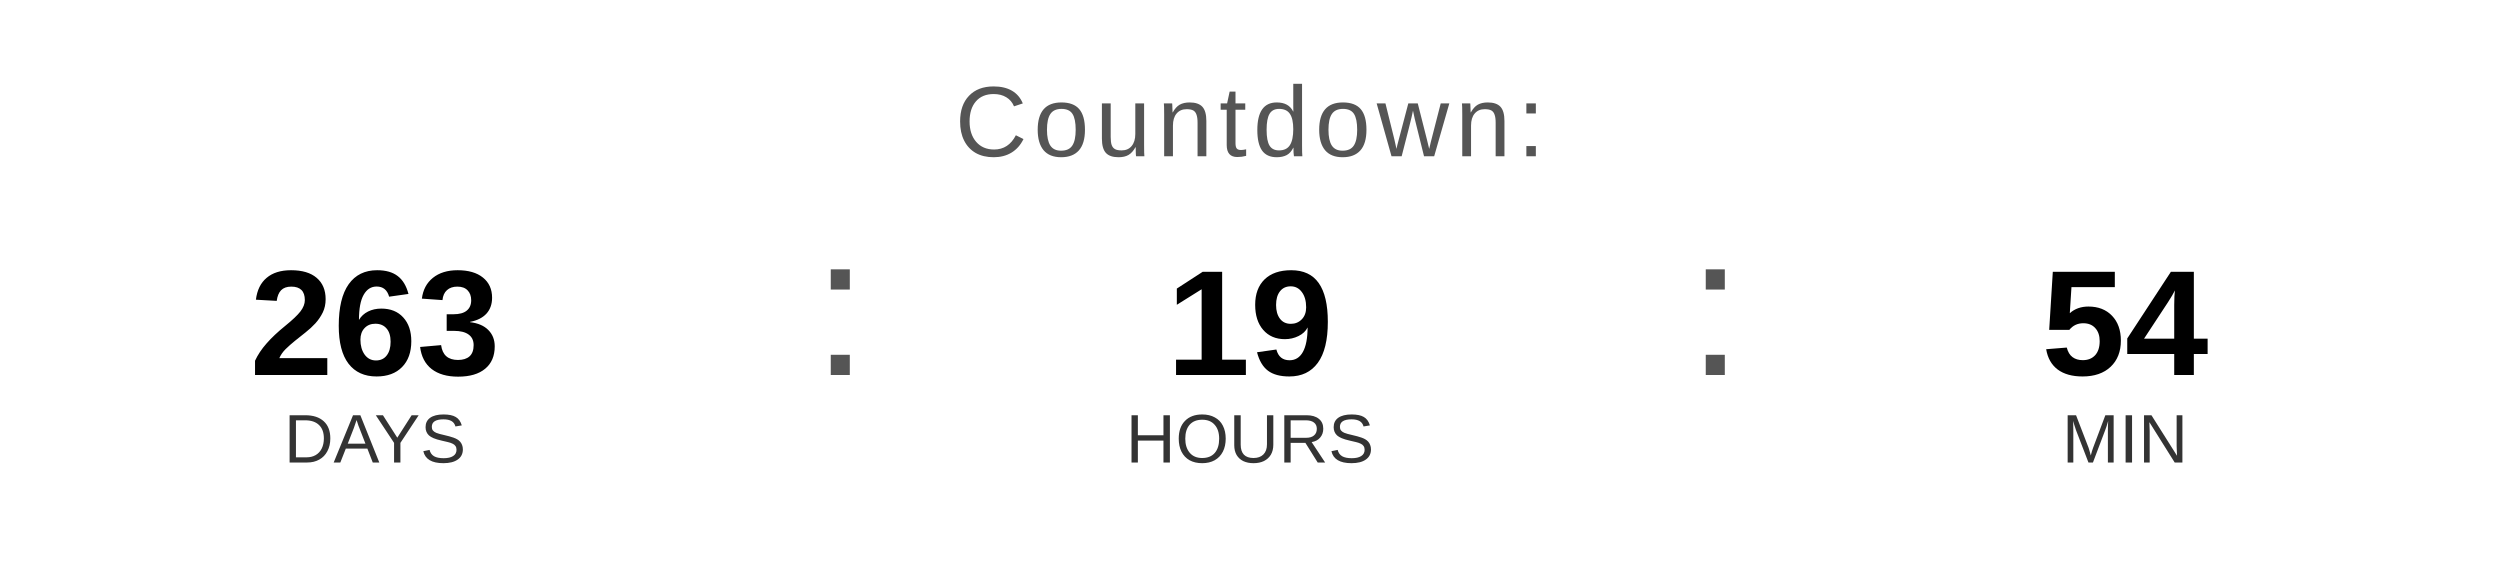
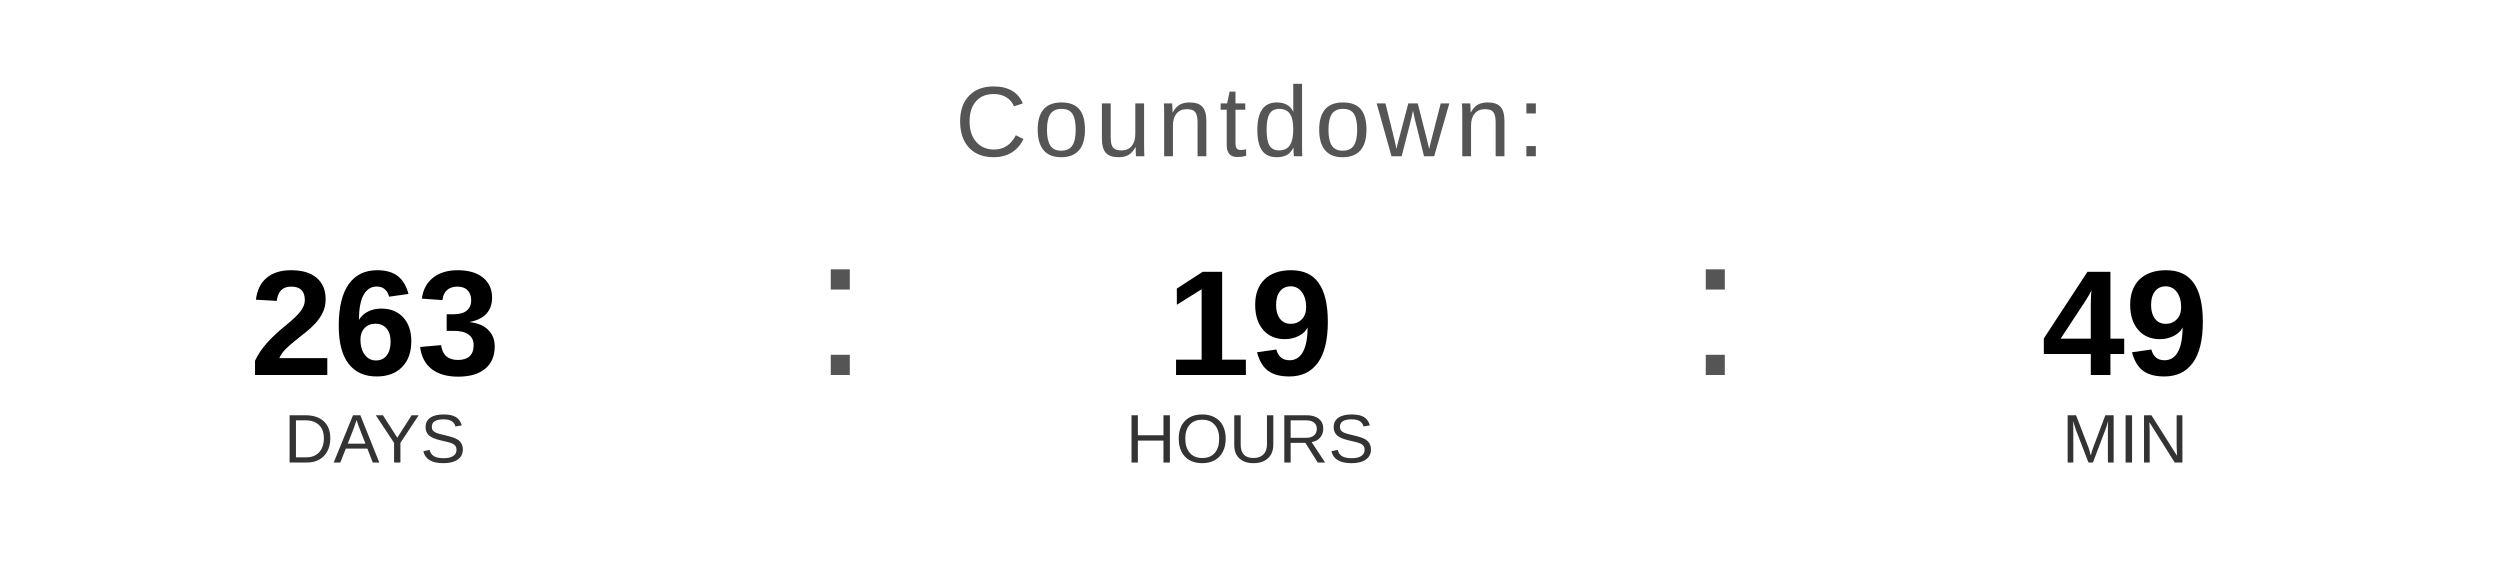
<svg xmlns="http://www.w3.org/2000/svg" width="400" height="90" viewBox="0 0 400 90">
  <text x="200" y="25" font-family="Arial, Helvetica, sans-serif" font-size="16" fill="#555555" text-anchor="middle" letter-spacing="1">
    Countdown:
  </text>
  <text x="60" y="60" font-family="Arial, Helvetica, sans-serif" font-size="24" font-weight="bold" fill="#000000" text-anchor="middle">263</text>
  <text x="60" y="74" font-family="Arial, Helvetica, sans-serif" font-size="11" fill="#333333" text-anchor="middle">DAYS</text>
  <text x="130" y="60" font-family="Arial, sans-serif" font-size="32" fill="#555555">:</text>
  <text x="200" y="60" font-family="Arial, Helvetica, sans-serif" font-size="24" font-weight="bold" fill="#000000" text-anchor="middle">19</text>
  <text x="200" y="74" font-family="Arial, Helvetica, sans-serif" font-size="11" fill="#333333" text-anchor="middle">HOURS</text>
  <text x="270" y="60" font-family="Arial, sans-serif" font-size="32" fill="#555555">:</text>
-   <text x="340" y="60" font-family="Arial, Helvetica, sans-serif" font-size="24" font-weight="bold" fill="#000000" text-anchor="middle">54</text>
+   <text x="340" y="60" font-family="Arial, Helvetica, sans-serif" font-size="24" font-weight="bold" fill="#000000" text-anchor="middle">49</text>
  <text x="340" y="74" font-family="Arial, Helvetica, sans-serif" font-size="11" fill="#333333" text-anchor="middle">MIN</text>
</svg>
